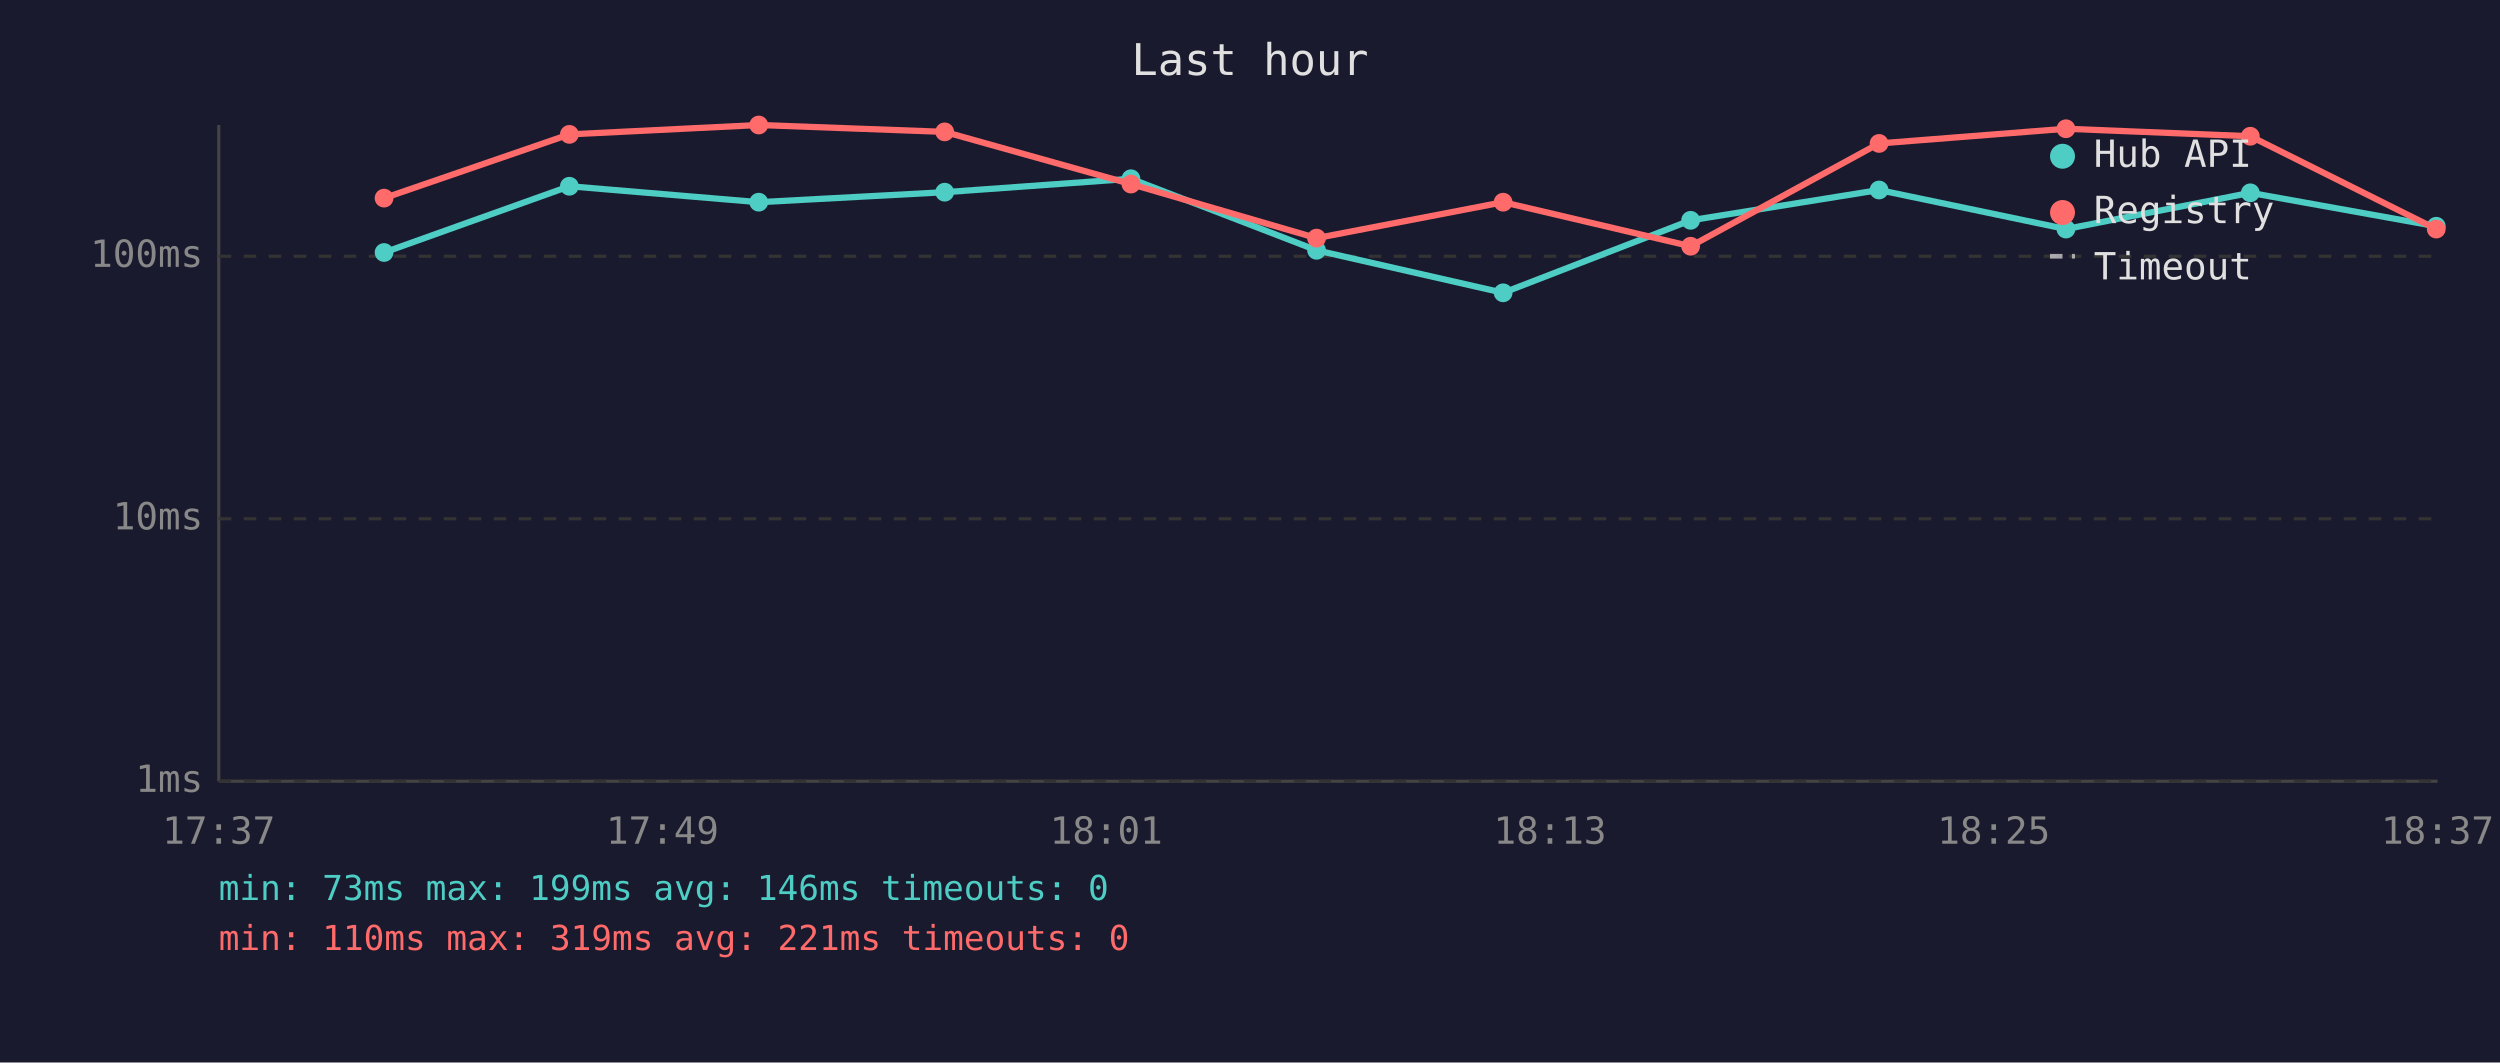
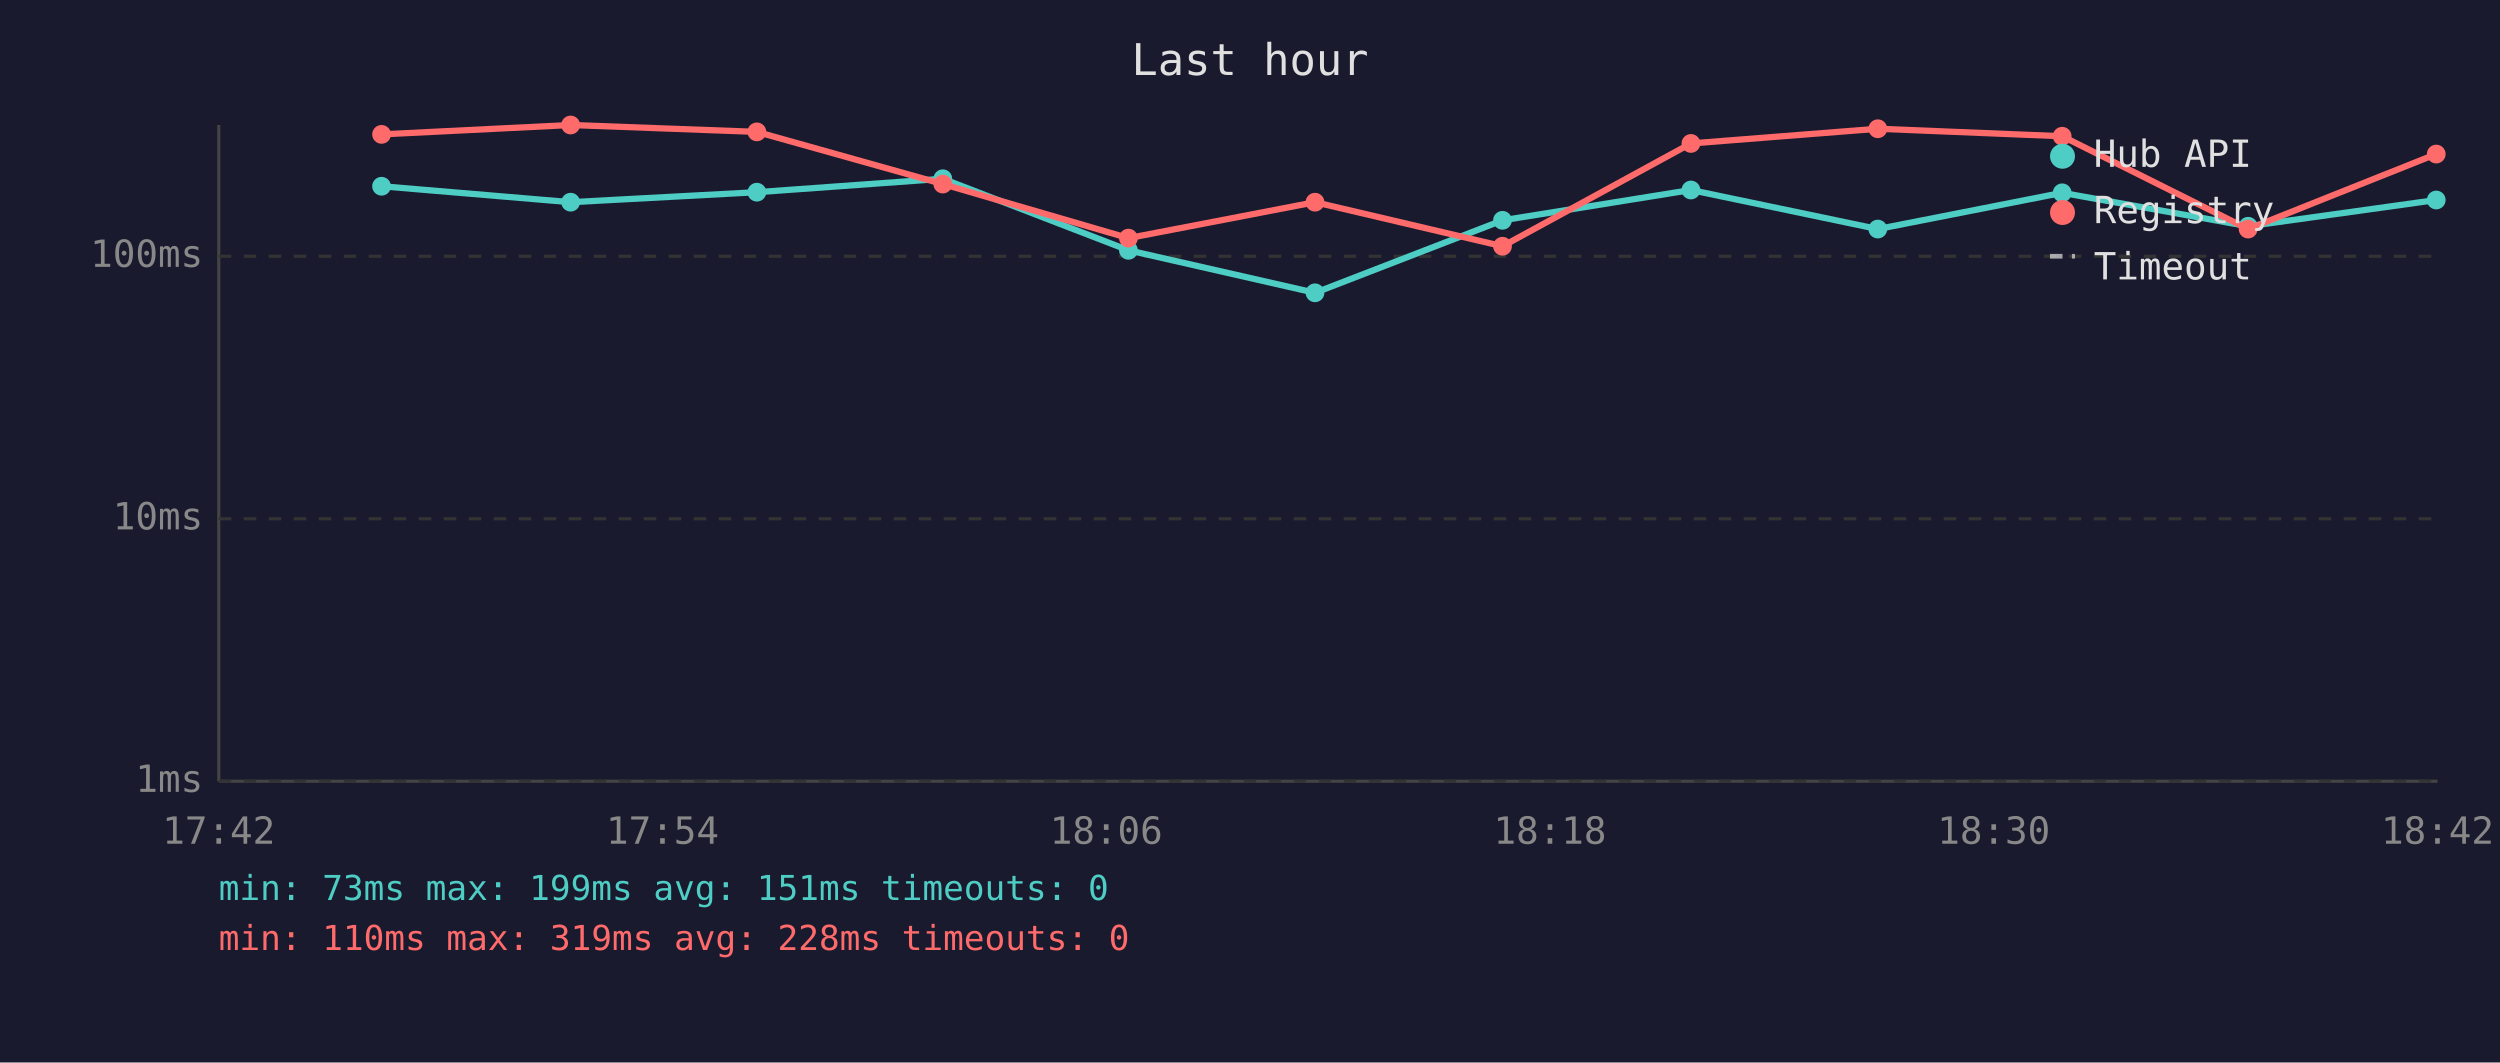
<svg xmlns="http://www.w3.org/2000/svg" viewBox="0 0 800 340" font-family="monospace" font-size="12">
  <rect width="800" height="340" fill="#1a1a2e" />
  <text x="400" y="24" fill="#e0e0e0" font-size="14" text-anchor="middle">Last hour</text>
  <line x1="70" y1="40" x2="70" y2="250" stroke="#444" stroke-width="1" />
  <line x1="70" y1="250" x2="780" y2="250" stroke="#444" stroke-width="1" />
  <line x1="70" y1="250" x2="780" y2="250" stroke="#333" stroke-width="1" stroke-dasharray="4" />
  <text x="65" y="250" fill="#888" text-anchor="end" dominant-baseline="middle">1ms</text>
  <line x1="70" y1="166" x2="780" y2="166" stroke="#333" stroke-width="1" stroke-dasharray="4" />
  <text x="65" y="166" fill="#888" text-anchor="end" dominant-baseline="middle">10ms</text>
  <line x1="70" y1="82" x2="780" y2="82" stroke="#333" stroke-width="1" stroke-dasharray="4" />
  <text x="65" y="82" fill="#888" text-anchor="end" dominant-baseline="middle">100ms</text>
-   <text x="70" y="270" fill="#888" text-anchor="middle">17:37</text>
-   <text x="212" y="270" fill="#888" text-anchor="middle">17:49</text>
-   <text x="354" y="270" fill="#888" text-anchor="middle">18:01</text>
-   <text x="496" y="270" fill="#888" text-anchor="middle">18:13</text>
-   <text x="638" y="270" fill="#888" text-anchor="middle">18:25</text>
-   <text x="780" y="270" fill="#888" text-anchor="middle">18:37</text>
-   <polyline points="122.9,80.8 182.2,59.6 242.8,64.7 302.3,61.5 361.9,57.2 421.3,80.1 481.0,93.7 541.0,70.5 601.3,60.8 661.1,73.3 720.1,61.7 779.6,72.4" fill="none" stroke="#4ecdc4" stroke-width="2" opacity="1" />
-   <circle cx="122.9" cy="80.8" r="3" fill="#4ecdc4" />
-   <circle cx="182.2" cy="59.6" r="3" fill="#4ecdc4" />
-   <circle cx="242.8" cy="64.7" r="3" fill="#4ecdc4" />
-   <circle cx="302.3" cy="61.5" r="3" fill="#4ecdc4" />
-   <circle cx="361.9" cy="57.2" r="3" fill="#4ecdc4" />
-   <circle cx="421.3" cy="80.1" r="3" fill="#4ecdc4" />
-   <circle cx="481.0" cy="93.7" r="3" fill="#4ecdc4" />
-   <circle cx="541.0" cy="70.5" r="3" fill="#4ecdc4" />
-   <circle cx="601.3" cy="60.8" r="3" fill="#4ecdc4" />
-   <circle cx="661.1" cy="73.3" r="3" fill="#4ecdc4" />
-   <circle cx="720.1" cy="61.7" r="3" fill="#4ecdc4" />
-   <circle cx="779.6" cy="72.4" r="3" fill="#4ecdc4" />
-   <polyline points="122.9,63.4 182.2,43.0 242.8,40.0 302.3,42.2 361.9,58.9 421.3,76.2 481.0,64.7 541.0,78.8 601.3,45.9 661.1,41.2 720.1,43.6 779.6,73.3" fill="none" stroke="#ff6b6b" stroke-width="2" opacity="1" />
-   <circle cx="122.9" cy="63.4" r="3" fill="#ff6b6b" />
-   <circle cx="182.2" cy="43.0" r="3" fill="#ff6b6b" />
-   <circle cx="242.8" cy="40.0" r="3" fill="#ff6b6b" />
-   <circle cx="302.3" cy="42.2" r="3" fill="#ff6b6b" />
-   <circle cx="361.9" cy="58.9" r="3" fill="#ff6b6b" />
-   <circle cx="421.3" cy="76.2" r="3" fill="#ff6b6b" />
-   <circle cx="481.0" cy="64.7" r="3" fill="#ff6b6b" />
-   <circle cx="541.0" cy="78.8" r="3" fill="#ff6b6b" />
-   <circle cx="601.3" cy="45.9" r="3" fill="#ff6b6b" />
-   <circle cx="661.1" cy="41.2" r="3" fill="#ff6b6b" />
-   <circle cx="720.1" cy="43.6" r="3" fill="#ff6b6b" />
-   <circle cx="779.6" cy="73.3" r="3" fill="#ff6b6b" />
+   <text x="70" y="270" fill="#888" text-anchor="middle">17:42</text>
+   <text x="212" y="270" fill="#888" text-anchor="middle">17:54</text>
+   <text x="354" y="270" fill="#888" text-anchor="middle">18:06</text>
+   <text x="496" y="270" fill="#888" text-anchor="middle">18:18</text>
+   <text x="638" y="270" fill="#888" text-anchor="middle">18:30</text>
+   <text x="780" y="270" fill="#888" text-anchor="middle">18:42</text>
+   <polyline points="122.1,59.6 182.6,64.7 242.2,61.5 301.7,57.2 361.1,80.1 420.8,93.7 480.8,70.5 541.1,60.8 600.9,73.3 659.9,61.7 719.4,72.4 779.6,64.0" fill="none" stroke="#4ecdc4" stroke-width="2" opacity="1" />
+   <circle cx="122.1" cy="59.6" r="3" fill="#4ecdc4" />
+   <circle cx="182.6" cy="64.7" r="3" fill="#4ecdc4" />
+   <circle cx="242.2" cy="61.5" r="3" fill="#4ecdc4" />
+   <circle cx="301.7" cy="57.2" r="3" fill="#4ecdc4" />
+   <circle cx="361.1" cy="80.1" r="3" fill="#4ecdc4" />
+   <circle cx="420.8" cy="93.7" r="3" fill="#4ecdc4" />
+   <circle cx="480.8" cy="70.5" r="3" fill="#4ecdc4" />
+   <circle cx="541.1" cy="60.8" r="3" fill="#4ecdc4" />
+   <circle cx="600.9" cy="73.3" r="3" fill="#4ecdc4" />
+   <circle cx="659.9" cy="61.7" r="3" fill="#4ecdc4" />
+   <circle cx="719.4" cy="72.4" r="3" fill="#4ecdc4" />
+   <circle cx="779.6" cy="64.0" r="3" fill="#4ecdc4" />
+   <polyline points="122.1,43.0 182.6,40.0 242.2,42.2 301.7,58.9 361.1,76.2 420.8,64.7 480.8,78.8 541.1,45.9 600.9,41.2 659.9,43.6 719.4,73.3 779.6,49.3" fill="none" stroke="#ff6b6b" stroke-width="2" opacity="1" />
+   <circle cx="122.1" cy="43.0" r="3" fill="#ff6b6b" />
+   <circle cx="182.6" cy="40.0" r="3" fill="#ff6b6b" />
+   <circle cx="242.2" cy="42.2" r="3" fill="#ff6b6b" />
+   <circle cx="301.7" cy="58.9" r="3" fill="#ff6b6b" />
+   <circle cx="361.1" cy="76.2" r="3" fill="#ff6b6b" />
+   <circle cx="420.8" cy="64.7" r="3" fill="#ff6b6b" />
+   <circle cx="480.8" cy="78.8" r="3" fill="#ff6b6b" />
+   <circle cx="541.1" cy="45.9" r="3" fill="#ff6b6b" />
+   <circle cx="600.9" cy="41.2" r="3" fill="#ff6b6b" />
+   <circle cx="659.9" cy="43.6" r="3" fill="#ff6b6b" />
+   <circle cx="719.4" cy="73.3" r="3" fill="#ff6b6b" />
+   <circle cx="779.6" cy="49.3" r="3" fill="#ff6b6b" />
  <circle cx="660" cy="50" r="4" fill="#4ecdc4" />
  <text x="670" y="50" fill="#e0e0e0" dominant-baseline="middle">Hub API</text>
  <circle cx="660" cy="68" r="4" fill="#ff6b6b" />
  <text x="670" y="68" fill="#e0e0e0" dominant-baseline="middle">Registry</text>
  <line x1="656" y1="82" x2="664" y2="82" stroke="#e0e0e0" stroke-width="1.5" stroke-dasharray="4,3" opacity="0.7" />
  <text x="670" y="86" fill="#e0e0e0" dominant-baseline="middle">Timeout</text>
-   <text x="70" y="288" fill="#4ecdc4" font-size="11">min: 73ms  max: 199ms  avg: 146ms  timeouts: 0</text>
-   <text x="70" y="304" fill="#ff6b6b" font-size="11">min: 110ms  max: 319ms  avg: 221ms  timeouts: 0</text>
+   <text x="70" y="288" fill="#4ecdc4" font-size="11">min: 73ms  max: 199ms  avg: 151ms  timeouts: 0</text>
+   <text x="70" y="304" fill="#ff6b6b" font-size="11">min: 110ms  max: 319ms  avg: 228ms  timeouts: 0</text>
</svg>
